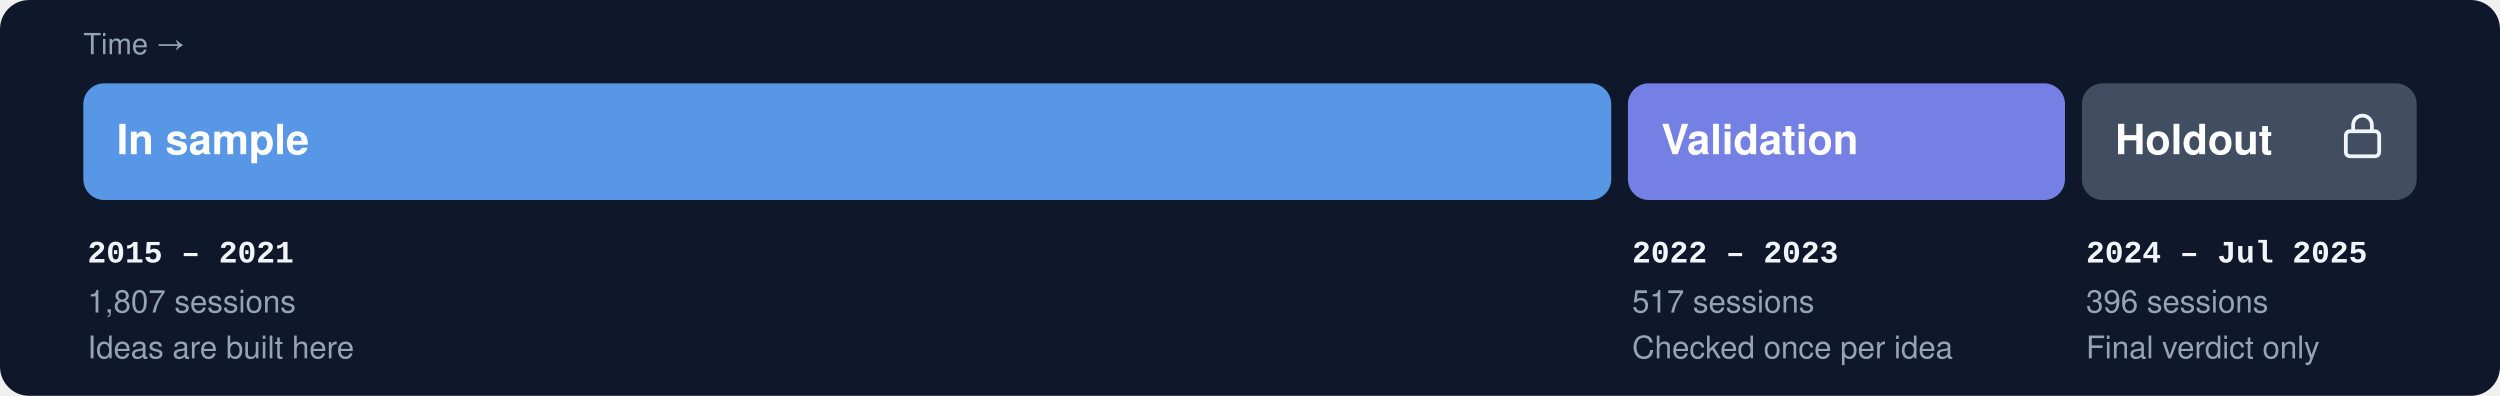
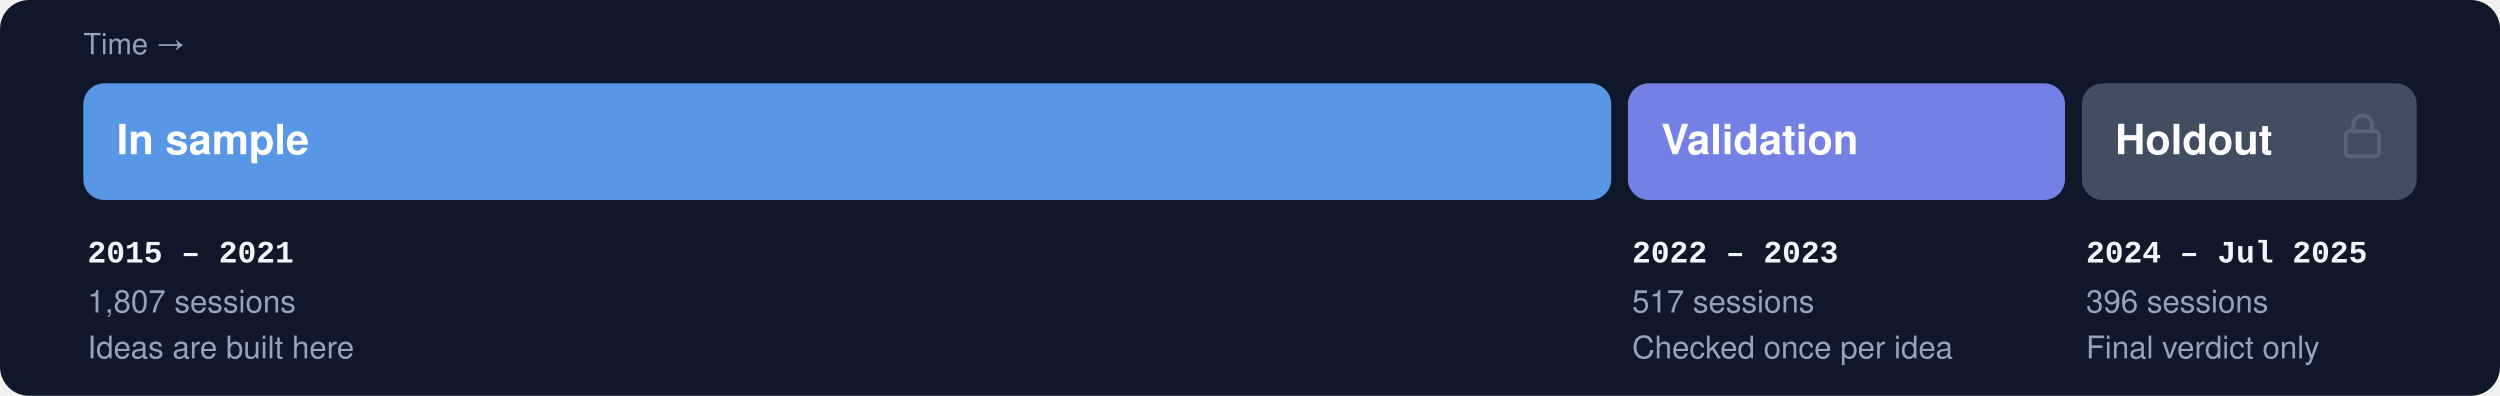
<svg xmlns="http://www.w3.org/2000/svg" width="1200" height="190" viewBox="0 0 1200 190">
  <rect width="1200" height="190" rx="14" fill="#0f172a" />
  <text x="40" y="26" font-family="-apple-system,BlinkMacSystemFont,'Segoe UI',Helvetica,Arial,sans-serif" font-size="14" fill="#94a3b8">Time →</text>
  <rect x="40.0" y="40" width="733.4" height="56" rx="10" fill="#60a5fa" fill-opacity="0.9" />
  <text x="56.0" y="74" font-family="-apple-system,BlinkMacSystemFont,'Segoe UI',Helvetica,Arial,sans-serif" font-size="20" font-weight="700" fill="#ffffff">In sample</text>
  <text x="42.0" y="126" font-family="ui-monospace,SFMono-Regular,Consolas,'Liberation Mono',monospace" font-size="15" fill="#f1f5f9" font-weight="600">2015 – 2021</text>
  <text x="42.0" y="150" font-family="-apple-system,BlinkMacSystemFont,'Segoe UI',Helvetica,Arial,sans-serif" font-size="15" fill="#94a3b8">1,807 sessions</text>
  <text x="42.0" y="172" font-family="-apple-system,BlinkMacSystemFont,'Segoe UI',Helvetica,Arial,sans-serif" font-size="15" fill="#94a3b8">Ideas are built here</text>
  <rect x="781.4" y="40" width="209.8" height="56" rx="10" fill="#818cf8" fill-opacity="0.9" />
  <text x="797.4" y="74" font-family="-apple-system,BlinkMacSystemFont,'Segoe UI',Helvetica,Arial,sans-serif" font-size="20" font-weight="700" fill="#ffffff">Validation</text>
  <text x="783.4" y="126" font-family="ui-monospace,SFMono-Regular,Consolas,'Liberation Mono',monospace" font-size="15" fill="#f1f5f9" font-weight="600">2022 – 2023</text>
  <text x="783.4" y="150" font-family="-apple-system,BlinkMacSystemFont,'Segoe UI',Helvetica,Arial,sans-serif" font-size="15" fill="#94a3b8">517 sessions</text>
  <text x="783.4" y="172" font-family="-apple-system,BlinkMacSystemFont,'Segoe UI',Helvetica,Arial,sans-serif" font-size="15" fill="#94a3b8">Checked once per idea</text>
-   <rect x="999.3" y="40" width="160.7" height="56" rx="10" fill="#475569" fill-opacity="0.9" />
  <g transform="translate(1126.0 54)" fill="none" stroke="#f1f5f9" stroke-width="1.8" stroke-linecap="round">
    <rect x="0" y="9" width="16" height="12" rx="2" />
    <path d="M3.5 9V6a4.5 4.5 0 0 1 9 0v3" />
  </g>
+   <rect x="999.3" y="40" width="160.7" height="56" rx="10" fill="#475569" fill-opacity="0.9" />
  <text x="1015.3" y="74" font-family="-apple-system,BlinkMacSystemFont,'Segoe UI',Helvetica,Arial,sans-serif" font-size="20" font-weight="700" fill="#ffffff">Holdout</text>
  <text x="1001.3" y="126" font-family="ui-monospace,SFMono-Regular,Consolas,'Liberation Mono',monospace" font-size="15" fill="#f1f5f9" font-weight="600">2024 – Jul 2025</text>
  <text x="1001.3" y="150" font-family="-apple-system,BlinkMacSystemFont,'Segoe UI',Helvetica,Arial,sans-serif" font-size="15" fill="#94a3b8">396 sessions</text>
  <text x="1001.3" y="172" font-family="-apple-system,BlinkMacSystemFont,'Segoe UI',Helvetica,Arial,sans-serif" font-size="15" fill="#94a3b8">Final verdict only</text>
</svg>
